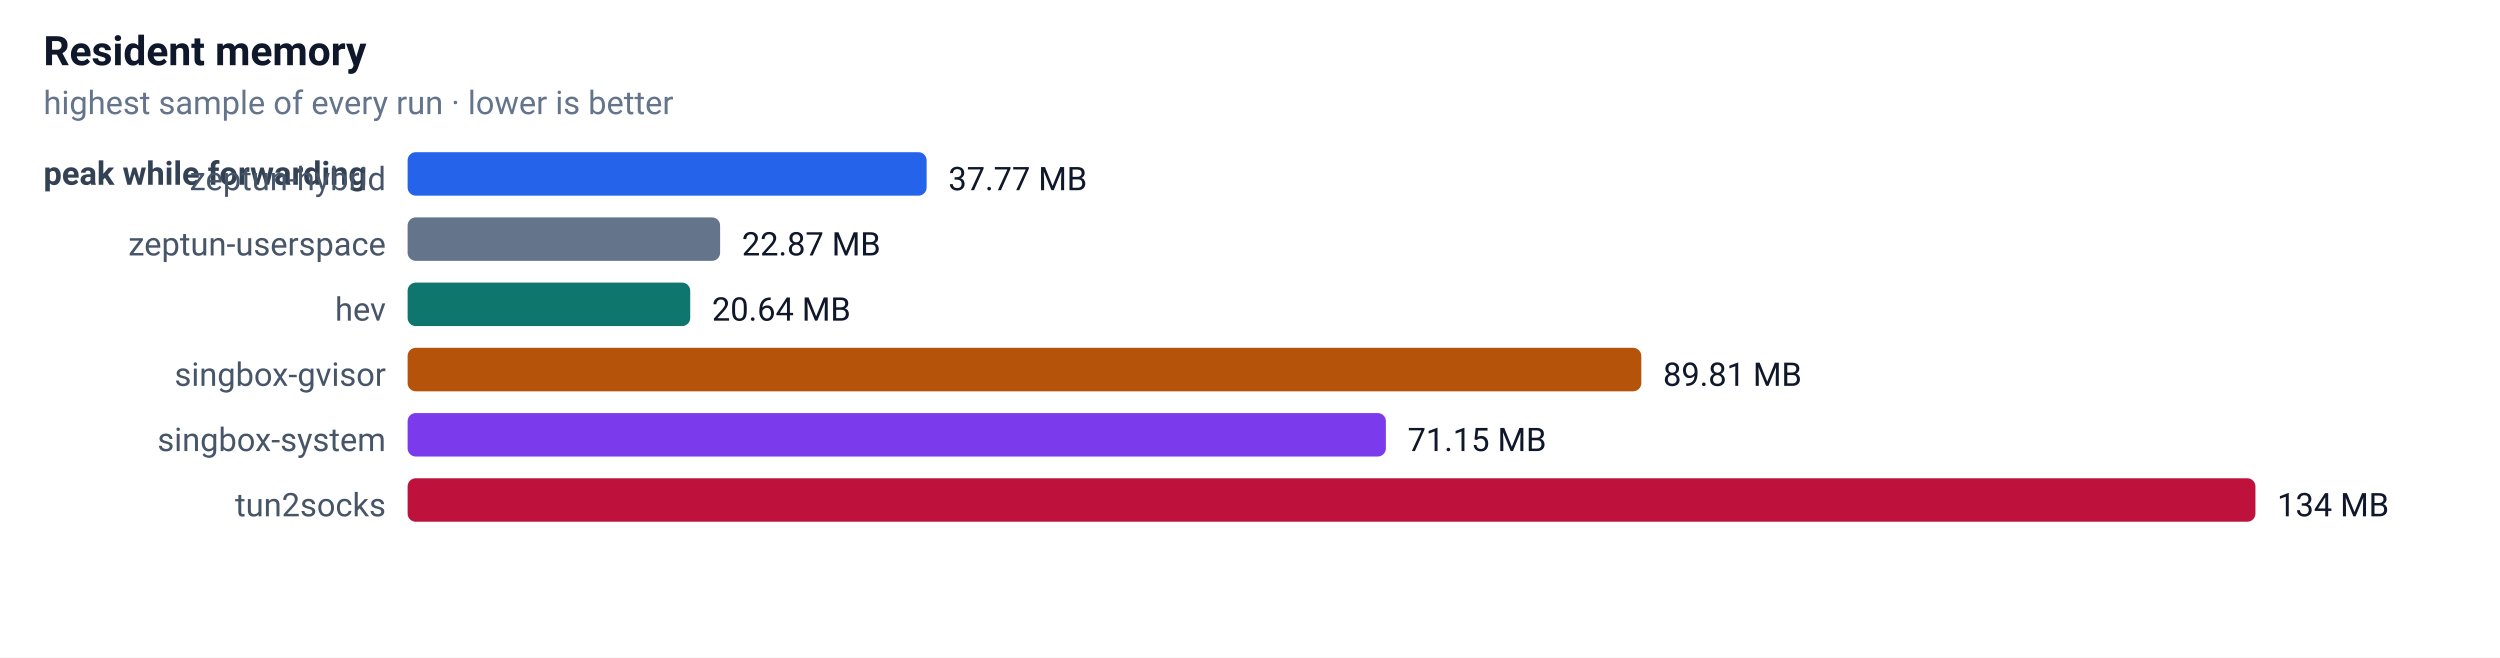
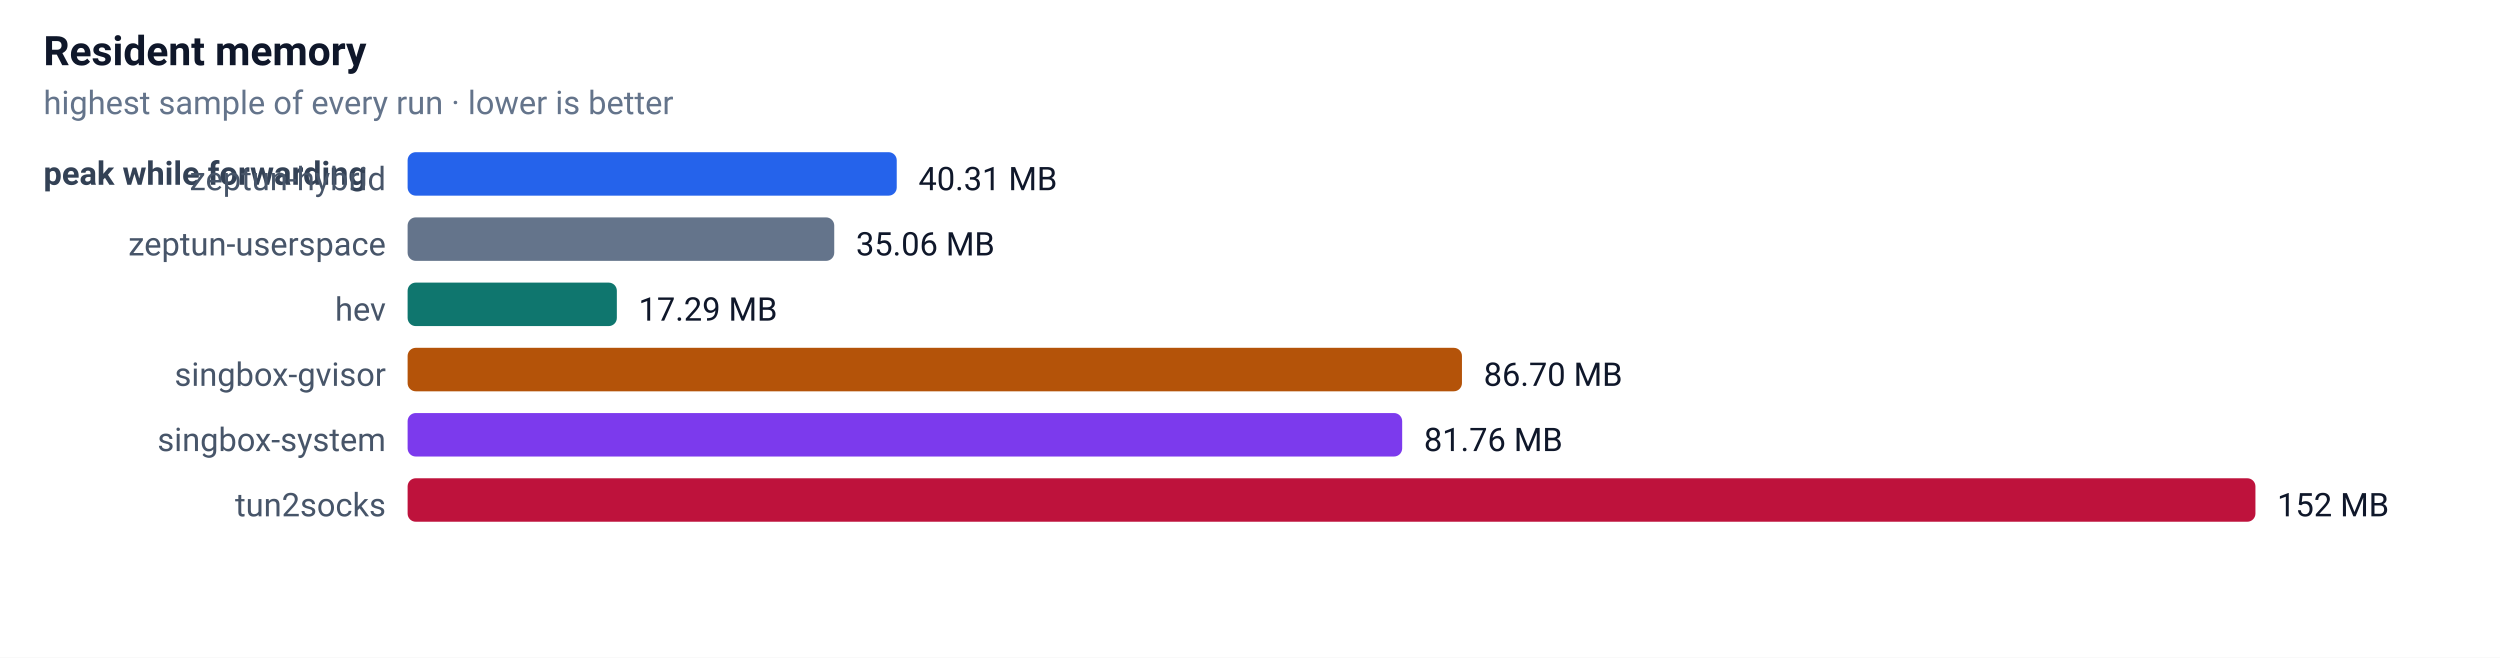
<svg xmlns="http://www.w3.org/2000/svg" width="920" height="242" font-family="-apple-system,Segoe UI,Roboto,sans-serif" font-size="13">
  <rect width="100%" height="100%" fill="#ffffff" />
  <text x="16" y="24" font-size="15" font-weight="600" fill="#0f172a">Resident memory</text>
  <text x="16" y="42" font-size="12" fill="#64748b">highest sample of every run · lower is better</text>
  <text x="16" y="68" font-size="12" font-weight="600" fill="#334155">peak while forwarding</text>
  <text x="142" y="70" text-anchor="end" font-size="12" fill="#475569">zeptun-hybrid</text>
-   <rect x="150" y="56" width="191" height="16" rx="3" fill="#2563eb" />
-   <text x="349" y="70" font-size="12" fill="#0f172a">37.77 MB</text>
+   <rect x="150" y="56" width="180" height="16" rx="3" fill="#2563eb" />
+   <text x="338" y="70" font-size="12" fill="#0f172a">40.31 MB</text>
  <text x="142" y="94" text-anchor="end" font-size="12" fill="#475569">zeptun-userspace</text>
-   <rect x="150" y="80" width="115" height="16" rx="3" fill="#64748b" />
-   <text x="273" y="94" font-size="12" fill="#0f172a">22.87 MB</text>
+   <rect x="150" y="80" width="157" height="16" rx="3" fill="#64748b" />
+   <text x="315" y="94" font-size="12" fill="#0f172a">35.06 MB</text>
  <text x="142" y="118" text-anchor="end" font-size="12" fill="#475569">hev</text>
-   <rect x="150" y="104" width="104" height="16" rx="3" fill="#0f766e" />
-   <text x="262" y="118" font-size="12" fill="#0f172a">20.64 MB</text>
+   <rect x="150" y="104" width="77" height="16" rx="3" fill="#0f766e" />
+   <text x="235" y="118" font-size="12" fill="#0f172a">17.29 MB</text>
  <text x="142" y="142" text-anchor="end" font-size="12" fill="#475569">singbox-gvisor</text>
-   <rect x="150" y="128" width="454" height="16" rx="3" fill="#b45309" />
-   <text x="612" y="142" font-size="12" fill="#0f172a">89.81 MB</text>
+   <rect x="150" y="128" width="388" height="16" rx="3" fill="#b45309" />
+   <text x="546" y="142" font-size="12" fill="#0f172a">86.70 MB</text>
  <text x="142" y="166" text-anchor="end" font-size="12" fill="#475569">singbox-system</text>
-   <rect x="150" y="152" width="360" height="16" rx="3" fill="#7c3aed" />
-   <text x="518" y="166" font-size="12" fill="#0f172a">71.15 MB</text>
+   <rect x="150" y="152" width="366" height="16" rx="3" fill="#7c3aed" />
+   <text x="524" y="166" font-size="12" fill="#0f172a">81.76 MB</text>
  <text x="142" y="190" text-anchor="end" font-size="12" fill="#475569">tun2socks</text>
  <rect x="150" y="176" width="680" height="16" rx="3" fill="#be123c" />
-   <text x="838" y="190" font-size="12" fill="#0f172a">134 MB</text>
+   <text x="838" y="190" font-size="12" fill="#0f172a">152 MB</text>
</svg>
